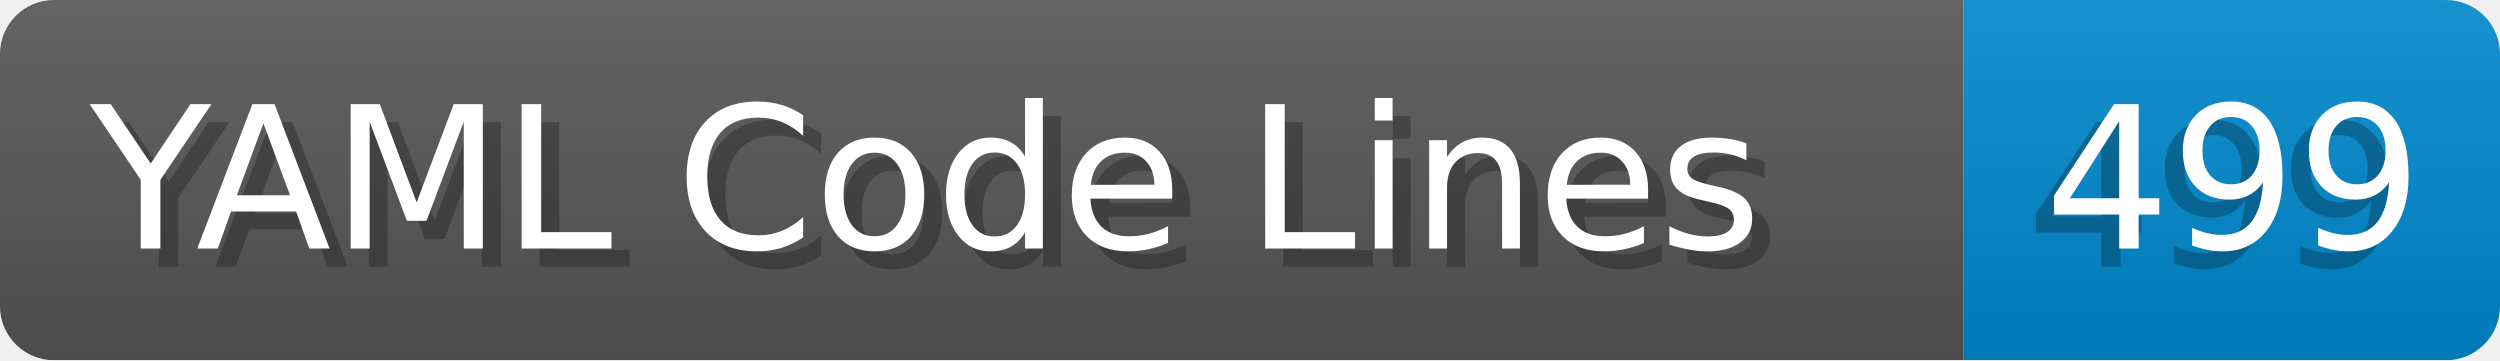
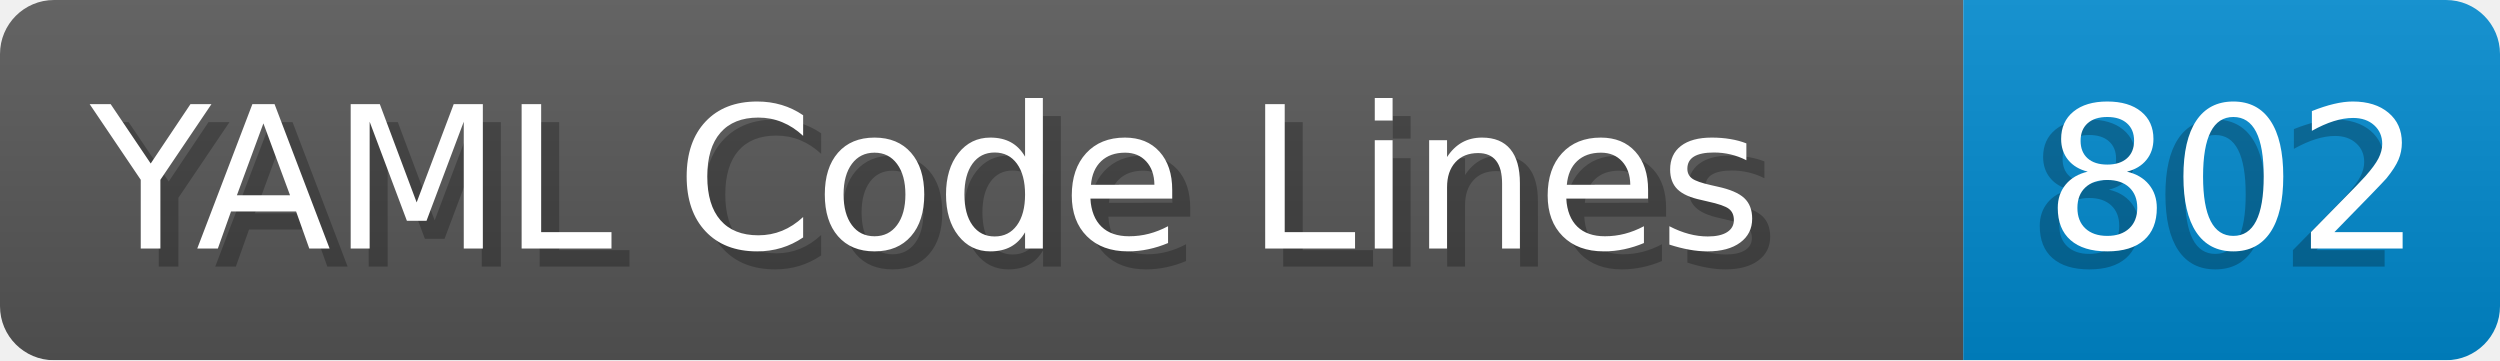
- <svg xmlns="http://www.w3.org/2000/svg" width="138.8" height="20" viewBox="0 0 1388.0 200" role="img" aria-label="YAML Code Lines: 499">
+ <svg xmlns="http://www.w3.org/2000/svg" width="138.8" height="20" viewBox="0 0 1388.0 200" role="img" aria-label="YAML Code Lines: 802">
  <linearGradient id="a" x2="0" y2="100%">
    <stop offset="0" stop-opacity=".1" stop-color="#EEE" />
    <stop offset="1" stop-opacity=".1" />
  </linearGradient>
  <mask id="m">
    <rect width="1388.0" height="200" rx="30" fill="#FFF" />
  </mask>
  <g mask="url(#m)">
    <rect width="1090.0" height="200" fill="#555" />
    <rect width="298.0" height="200" fill="#08C" x="1090.0" />
    <rect width="1388.0" height="200" fill="url(#a)" />
  </g>
  <g aria-hidden="true" fill="#fff" text-anchor="start" font-family="Verdana,DejaVu Sans,sans-serif" font-size="110">
    <text x="60" y="148" textLength="990.0" fill="#000" opacity="0.25">YAML Code Lines</text>
    <text x="50" y="138" textLength="990.0">YAML Code Lines</text>
-     <text x="1125.0" y="148" textLength="198.0" fill="#000" opacity="0.25">499</text>
-     <text x="1135.0" y="138" textLength="198.0">499</text>
+     <text x="1125.0" y="148" textLength="198.0" fill="#000" opacity="0.25">802</text>
+     <text x="1135.0" y="138" textLength="198.0">802</text>
  </g>
</svg>
